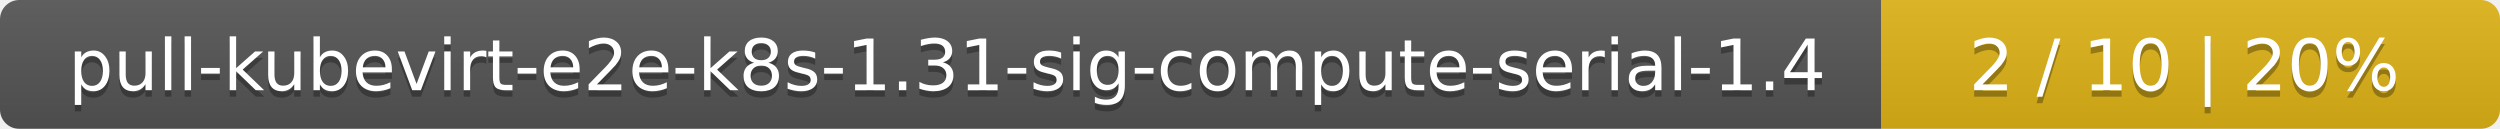
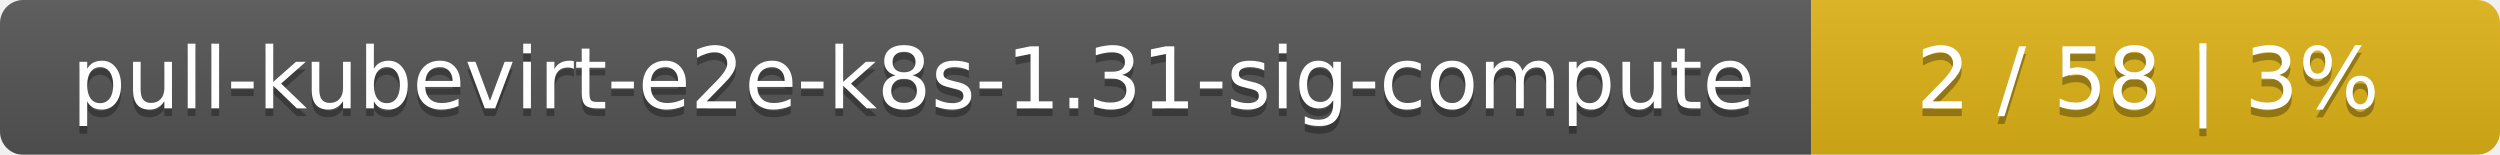
- <svg xmlns="http://www.w3.org/2000/svg" width="388" height="20">
+ <svg xmlns="http://www.w3.org/2000/svg" width="323" height="20">
  <linearGradient id="smooth" x2="0" y2="100%">
    <stop offset="0" stop-color="#bbb" stop-opacity=".1" />
    <stop offset="1" stop-opacity=".1" />
  </linearGradient>
  <mask id="round">
-     <rect width="388" height="20" rx="3" fill="#fff" />
+     <rect width="323" height="20" rx="3" fill="#fff" />
  </mask>
  <g mask="url(#round)">
-     <rect width="292" height="20" fill="#555" />
-     <rect x="292" width="96" height="20" fill="#dfb317" />
-     <rect width="388" height="20" fill="url(#smooth)" />
+     <rect width="234" height="20" fill="#555" />
+     <rect x="234" width="89" height="20" fill="#dfb317" />
+     <rect width="323" height="20" fill="url(#smooth)" />
  </g>
  <g fill="#fff" text-anchor="middle" font-family="DejaVu Sans,Verdana,Geneva,sans-serif" font-size="11">
-     <text x="147" y="15" fill="#010101" fill-opacity=".3">pull-kubevirt-e2e-k8s-1.31-sig-compute-serial-1.4</text>
-     <text x="147" y="14">pull-kubevirt-e2e-k8s-1.31-sig-compute-serial-1.4</text>
-     <text x="339" y="15" fill="#010101" fill-opacity=".3">2 / 10    |    20%</text>
-     <text x="339" y="14">2 / 10    |    20%</text>
+     <text x="118" y="15" fill="#010101" fill-opacity=".3">pull-kubevirt-e2e-k8s-1.31-sig-compute</text>
+     <text x="118" y="14">pull-kubevirt-e2e-k8s-1.31-sig-compute</text>
+     <text x="277.5" y="15" fill="#010101" fill-opacity=".3">2 / 58    |    3%</text>
+     <text x="277.5" y="14">2 / 58    |    3%</text>
  </g>
</svg>
